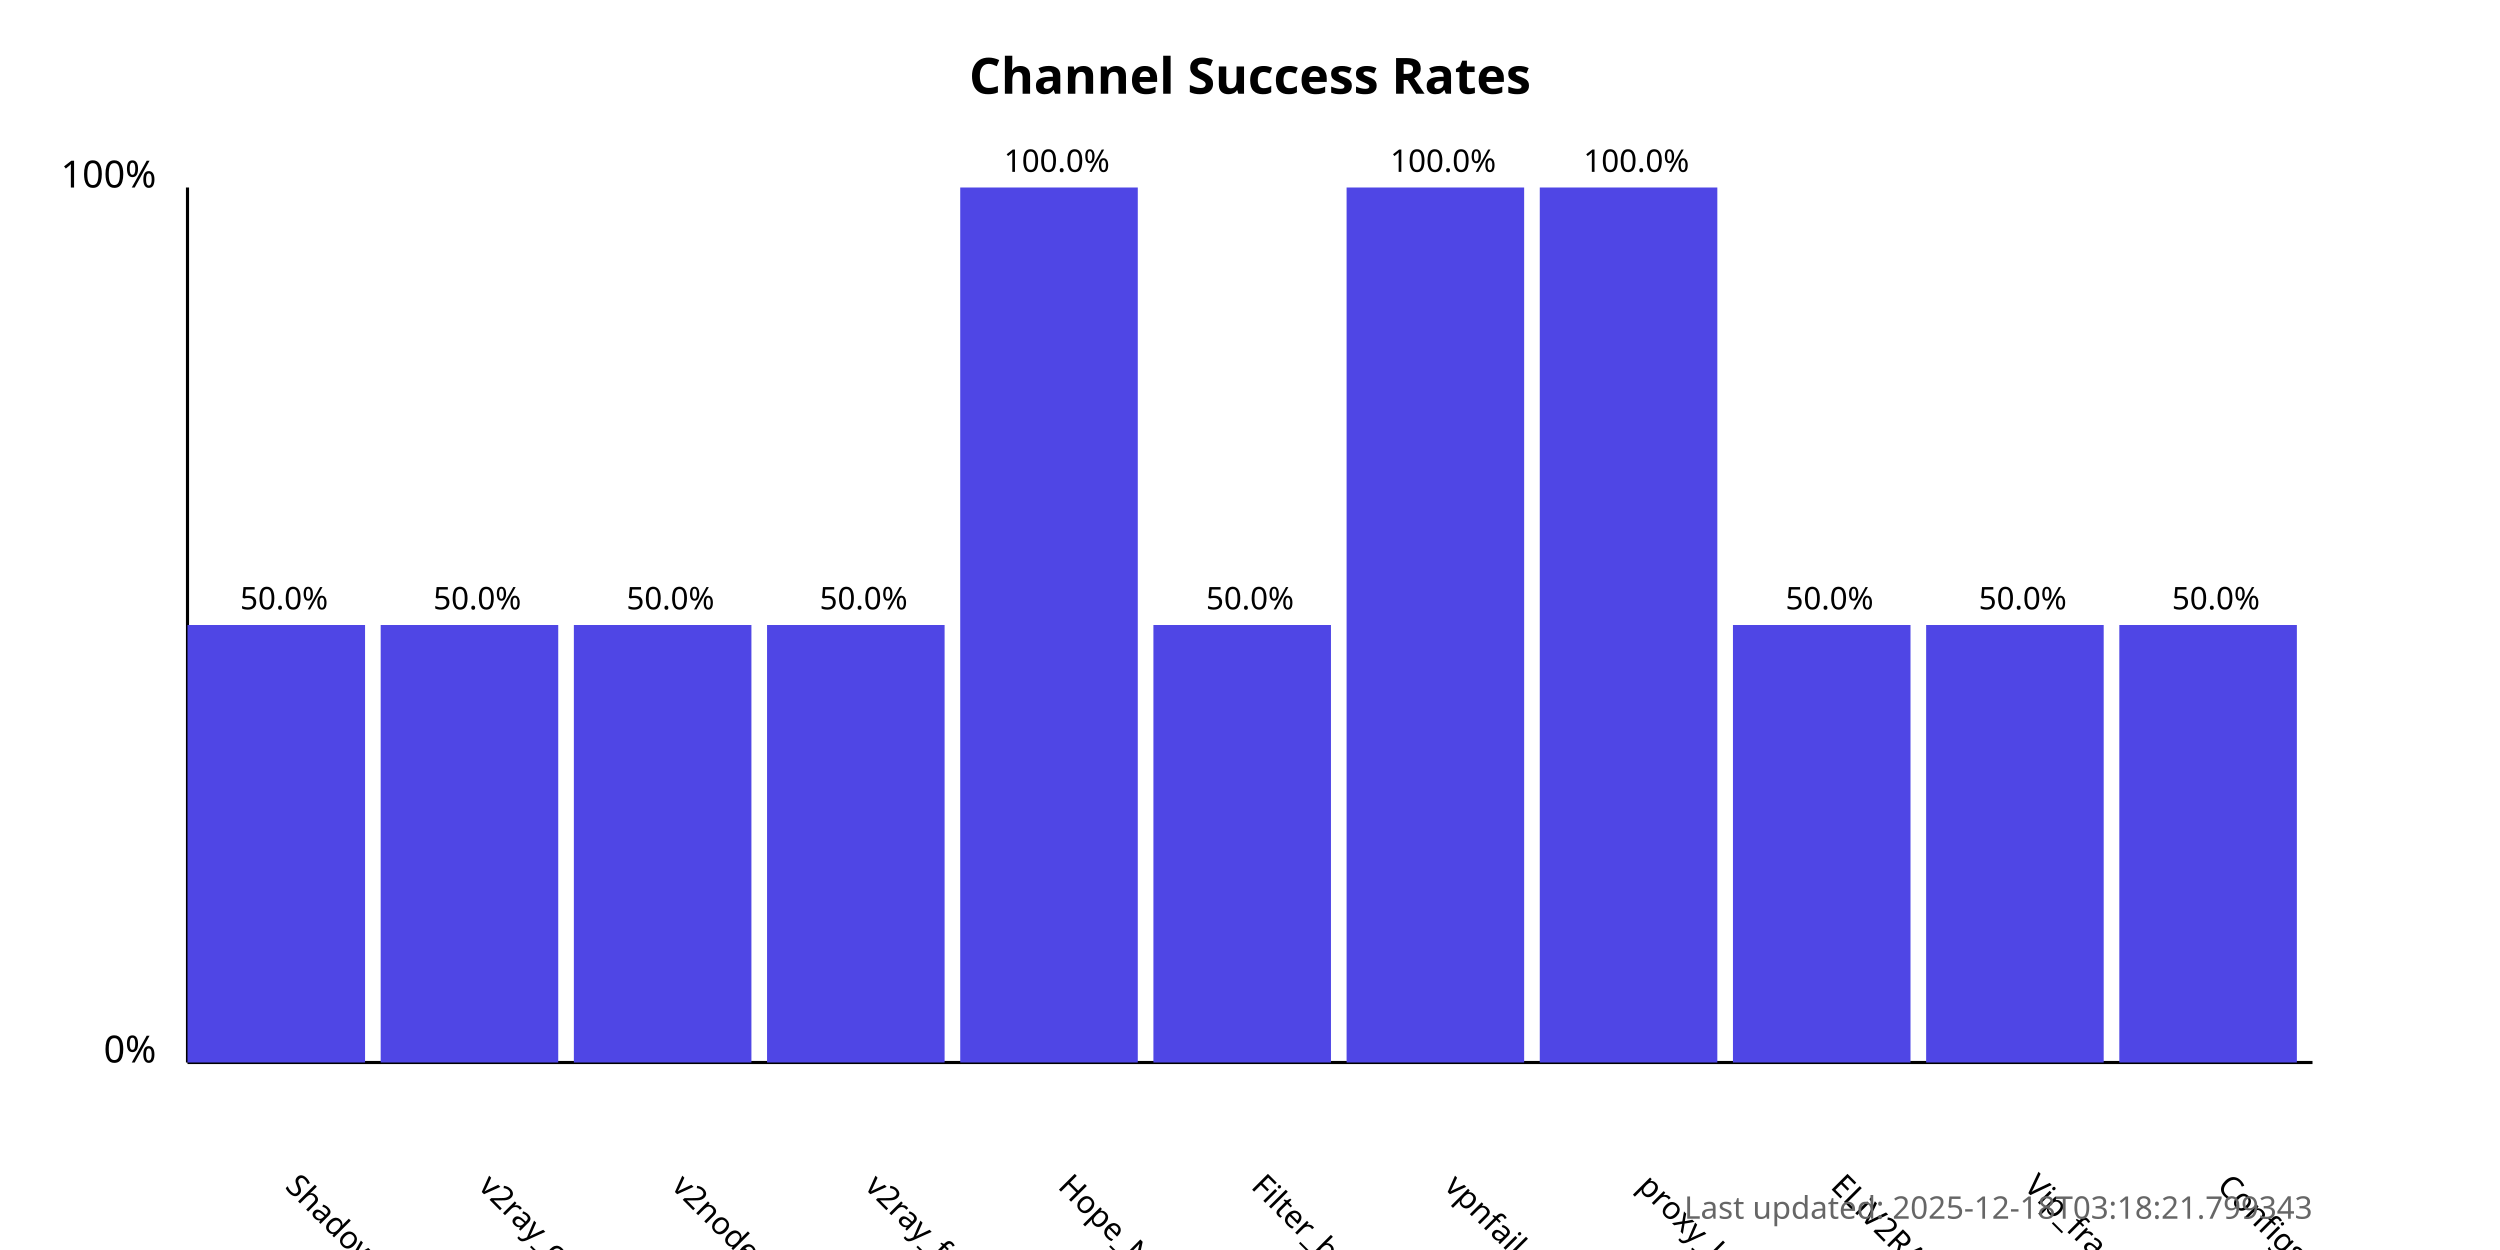
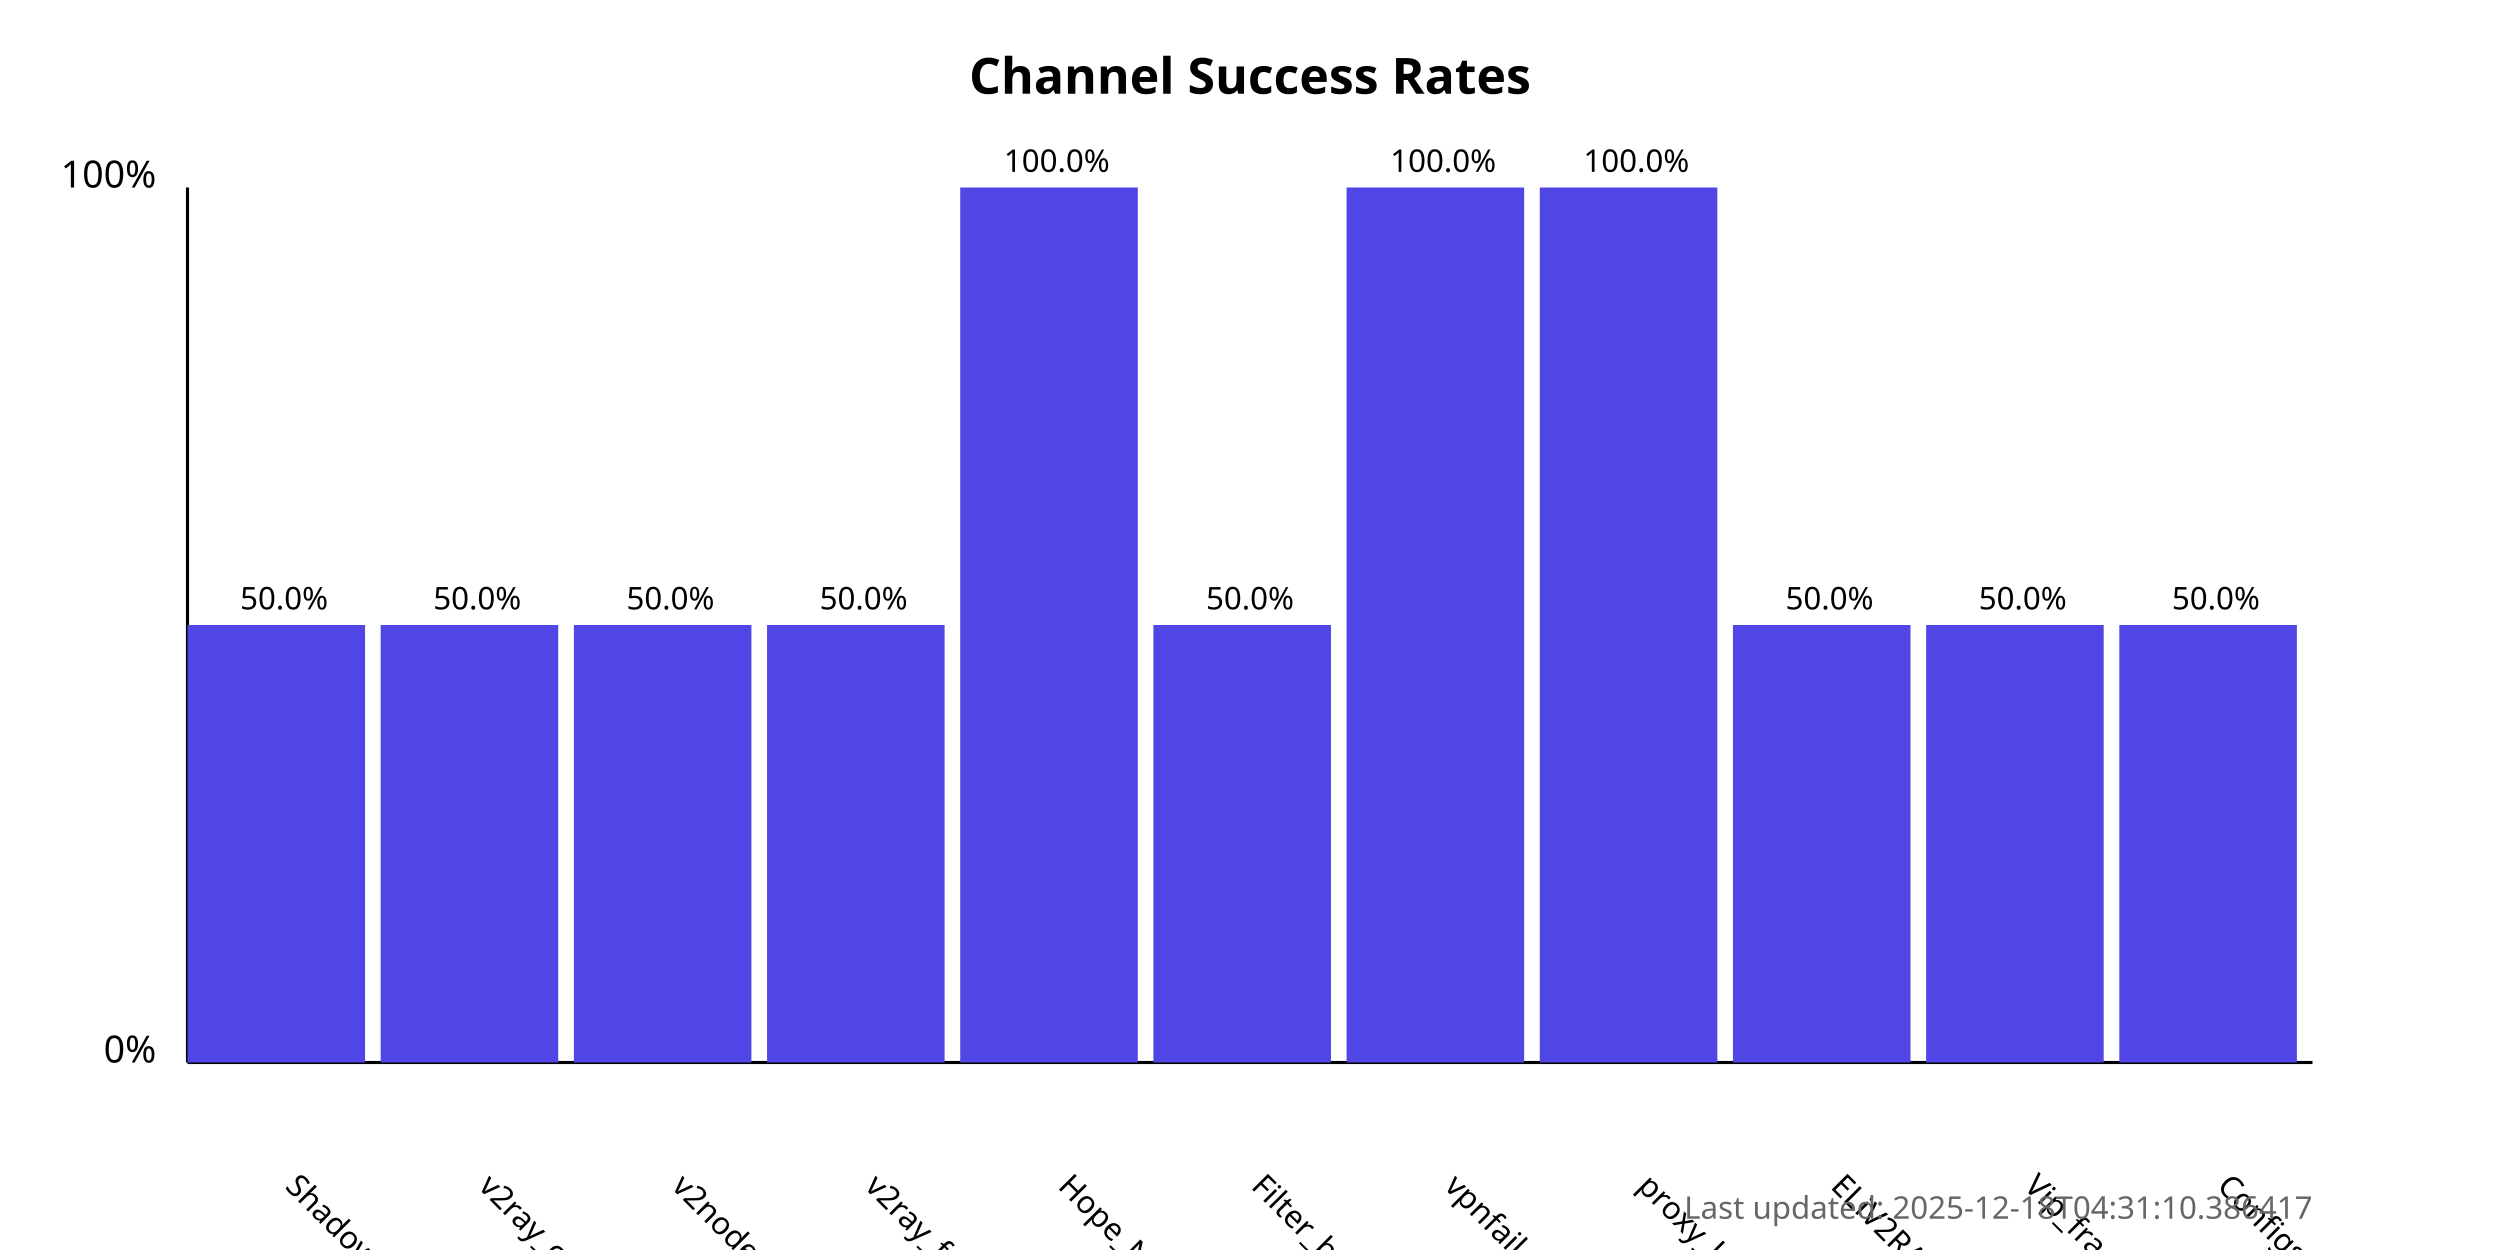
<svg xmlns="http://www.w3.org/2000/svg" width="800" height="400">
  <style>
            .chart-title { font: bold 16px sans-serif; }
            .axis-label { font: 12px sans-serif; }
            .tick-label { font: 10px sans-serif; }
            .bar { fill: #4f46e5; }
            .bar:hover { fill: #6366f1; }
            .timestamp { font: 10px sans-serif; fill: #666; }
        </style>
  <text x="400.0" y="30" text-anchor="middle" class="chart-title">
            Channel Success Rates
        </text>
  <line x1="60" y1="340" x2="60" y2="60" stroke="black" stroke-width="1" />
  <line x1="60" y1="340" x2="740" y2="340" stroke="black" stroke-width="1" />
  <text x="50" y="340" text-anchor="end" class="axis-label">0%</text>
  <text x="50" y="60" text-anchor="end" class="axis-label">100%</text>
  <g>
    <rect x="60" y="200.0" width="56.818" height="140.0" class="bar" />
    <text x="90.909" y="380" transform="rotate(45, 90.90909, 380)" text-anchor="start" class="tick-label">
                ShadowProxy66
            </text>
    <text x="90.909" y="195.0" text-anchor="middle" class="tick-label">
                50.0%
            </text>
  </g>
  <g>
    <rect x="121.818" y="200.0" width="56.818" height="140.0" class="bar" />
    <text x="152.727" y="380" transform="rotate(45, 152.7273, 380)" text-anchor="start" class="tick-label">
                v2ray_configs_pool
            </text>
    <text x="152.727" y="195.0" text-anchor="middle" class="tick-label">
                50.0%
            </text>
  </g>
  <g>
    <rect x="183.636" y="200.0" width="56.818" height="140.0" class="bar" />
    <text x="214.545" y="380" transform="rotate(45, 214.5455, 380)" text-anchor="start" class="tick-label">
                v2nodes
            </text>
    <text x="214.545" y="195.0" text-anchor="middle" class="tick-label">
                50.0%
            </text>
  </g>
  <g>
    <rect x="245.455" y="200.0" width="56.818" height="140.0" class="bar" />
    <text x="276.364" y="380" transform="rotate(45, 276.3636, 380)" text-anchor="start" class="tick-label">
                v2ray_free_conf
            </text>
    <text x="276.364" y="195.0" text-anchor="middle" class="tick-label">
                50.0%
            </text>
  </g>
  <g>
    <rect x="307.273" y="60.0" width="56.818" height="280.0" class="bar" />
    <text x="338.182" y="380" transform="rotate(45, 338.1818, 380)" text-anchor="start" class="tick-label">
                Hope_Net
            </text>
    <text x="338.182" y="55.0" text-anchor="middle" class="tick-label">
                100.0%
            </text>
  </g>
  <g>
    <rect x="369.091" y="200.0" width="56.818" height="140.0" class="bar" />
    <text x="400.0" y="380" transform="rotate(45, 400.0, 380)" text-anchor="start" class="tick-label">
                Filter_breaker
            </text>
    <text x="400.0" y="195.0" text-anchor="middle" class="tick-label">
                50.0%
            </text>
  </g>
  <g>
    <rect x="430.909" y="60.0" width="56.818" height="280.0" class="bar" />
    <text x="461.818" y="380" transform="rotate(45, 461.8182, 380)" text-anchor="start" class="tick-label">
                vpnfail_vless
            </text>
    <text x="461.818" y="55.0" text-anchor="middle" class="tick-label">
                100.0%
            </text>
  </g>
  <g>
    <rect x="492.727" y="60.0" width="56.818" height="280.0" class="bar" />
    <text x="523.636" y="380" transform="rotate(45, 523.6364, 380)" text-anchor="start" class="tick-label">
                proxy_kafee
            </text>
    <text x="523.636" y="55.0" text-anchor="middle" class="tick-label">
                100.0%
            </text>
  </g>
  <g>
    <rect x="554.545" y="200.0" width="56.818" height="140.0" class="bar" />
    <text x="585.455" y="380" transform="rotate(45, 585.4545, 380)" text-anchor="start" class="tick-label">
                ELiV2RAY
            </text>
    <text x="585.455" y="195.0" text-anchor="middle" class="tick-label">
                50.0%
            </text>
  </g>
  <g>
    <rect x="616.364" y="200.0" width="56.818" height="140.0" class="bar" />
    <text x="647.273" y="380" transform="rotate(45, 647.2727, 380)" text-anchor="start" class="tick-label">
                Vip_fragment_v2ray
            </text>
    <text x="647.273" y="195.0" text-anchor="middle" class="tick-label">
                50.0%
            </text>
  </g>
  <g>
    <rect x="678.182" y="200.0" width="56.818" height="140.0" class="bar" />
    <text x="709.091" y="380" transform="rotate(45, 709.0909, 380)" text-anchor="start" class="tick-label">
                ConfigsHubPlus
            </text>
    <text x="709.091" y="195.0" text-anchor="middle" class="tick-label">
                50.0%
            </text>
  </g>
  <text x="740" y="390" text-anchor="end" class="timestamp">
-             Last updated: 2025-12-18T03:18:21.799343
+             Last updated: 2025-12-18T04:31:10.386417
        </text>
</svg>
